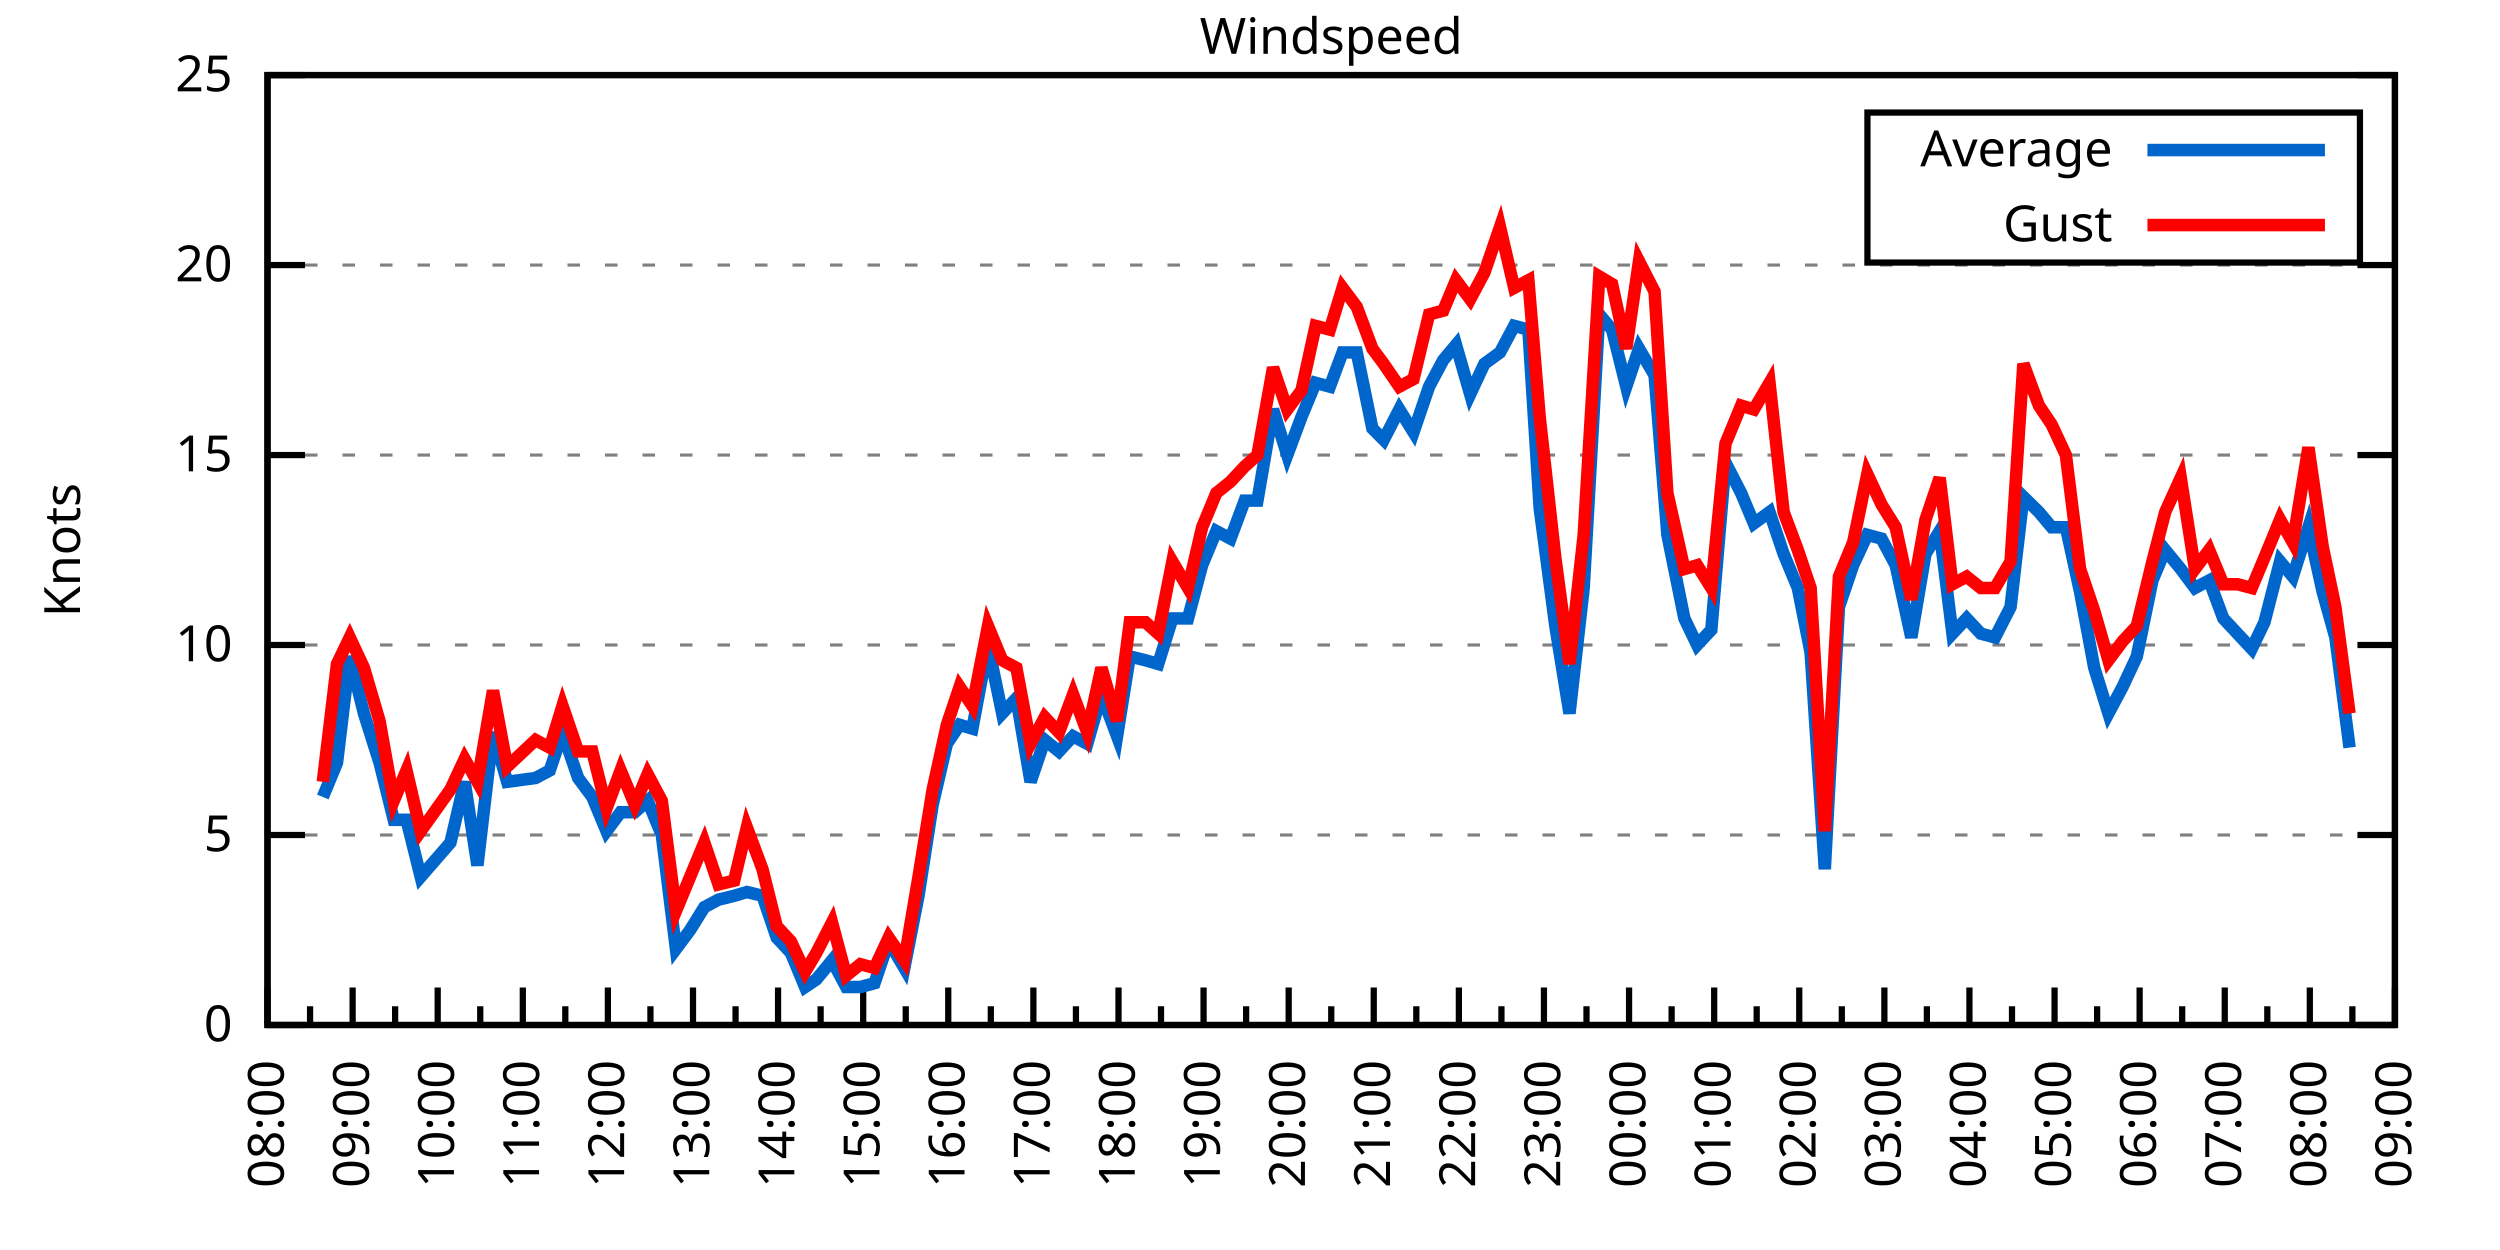
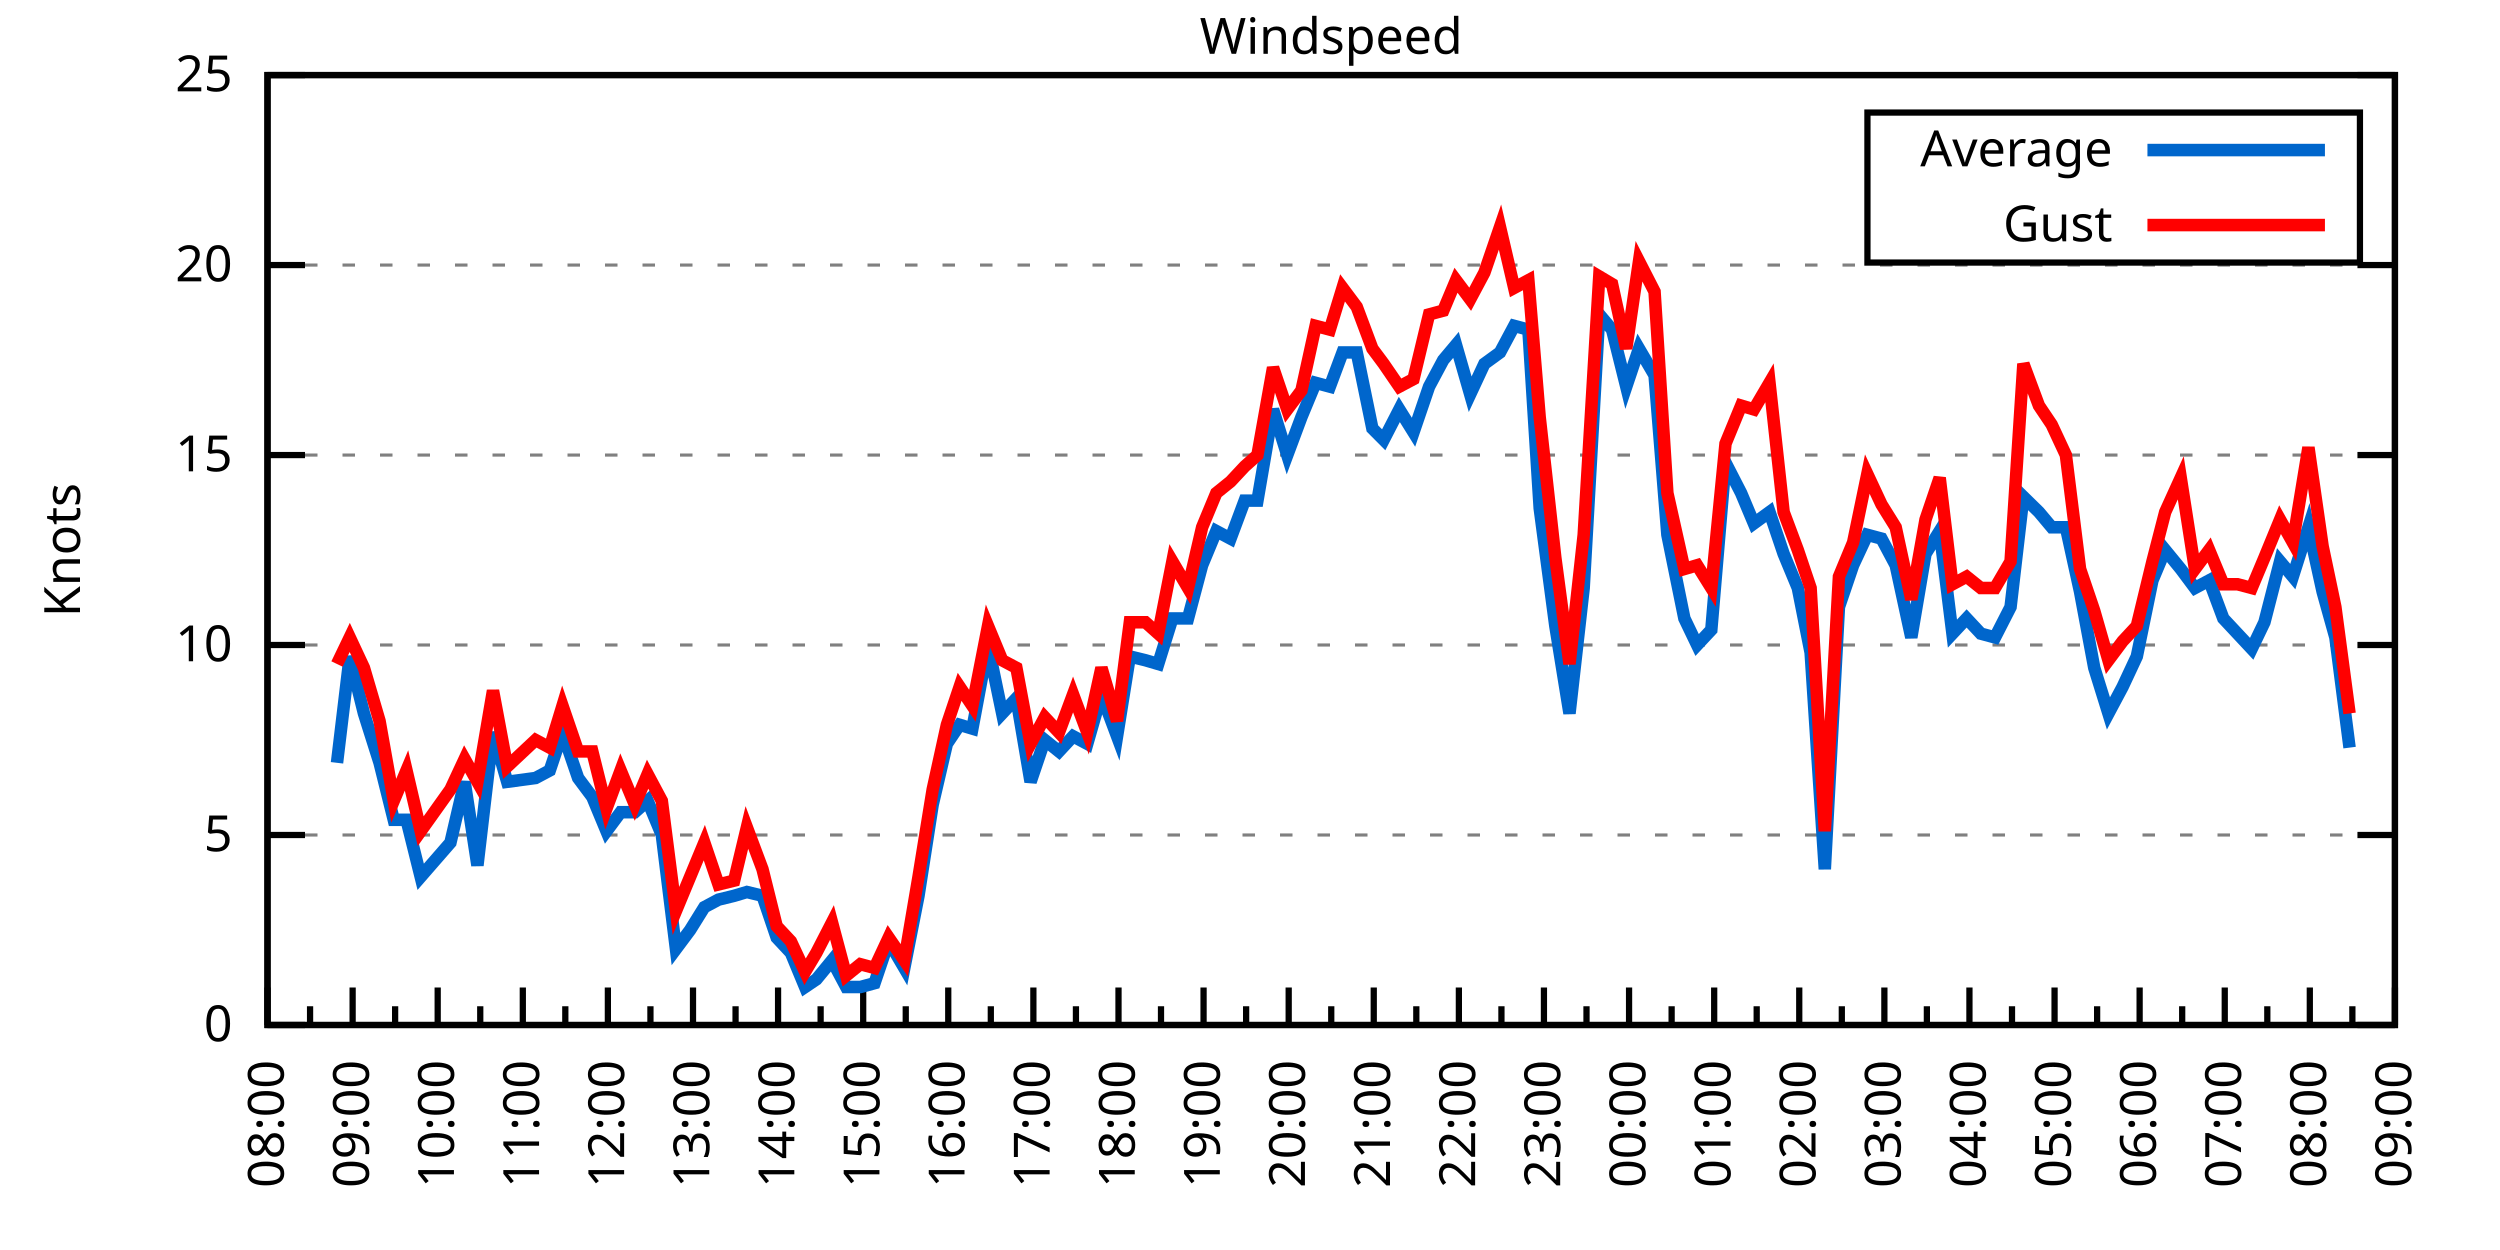
<svg xmlns="http://www.w3.org/2000/svg" xmlns:xlink="http://www.w3.org/1999/xlink" width="400" height="200" viewBox="0 0 400 200">
  <g id="gnuplot_canvas">
    <rect x="0" y="0" width="400" height="200" fill="none" />
    <defs>
      <circle id="gpDot" r="0.5" stroke-width="0.5" stroke="currentColor" />
      <path id="gpPt0" stroke-width="0.333" stroke="currentColor" d="M-1,0 h2 M0,-1 v2" />
      <path id="gpPt1" stroke-width="0.333" stroke="currentColor" d="M-1,-1 L1,1 M1,-1 L-1,1" />
      <path id="gpPt2" stroke-width="0.333" stroke="currentColor" d="M-1,0 L1,0 M0,-1 L0,1 M-1,-1 L1,1 M-1,1 L1,-1" />
      <rect id="gpPt3" stroke-width="0.333" stroke="currentColor" x="-1" y="-1" width="2" height="2" />
      <rect id="gpPt4" stroke-width="0.333" stroke="currentColor" fill="currentColor" x="-1" y="-1" width="2" height="2" />
      <circle id="gpPt5" stroke-width="0.333" stroke="currentColor" cx="0" cy="0" r="1" />
      <use xlink:href="#gpPt5" id="gpPt6" fill="currentColor" stroke="none" />
      <path id="gpPt7" stroke-width="0.333" stroke="currentColor" d="M0,-1.33 L-1.33,0.67 L1.33,0.67 z" />
      <use xlink:href="#gpPt7" id="gpPt8" fill="currentColor" stroke="none" />
      <use xlink:href="#gpPt7" id="gpPt9" stroke="currentColor" transform="rotate(180)" />
      <use xlink:href="#gpPt9" id="gpPt10" fill="currentColor" stroke="none" />
      <use xlink:href="#gpPt3" id="gpPt11" stroke="currentColor" transform="rotate(45)" />
      <use xlink:href="#gpPt11" id="gpPt12" fill="currentColor" stroke="none" />
      <path id="gpPt13" stroke-width="0.333" stroke="currentColor" d="M0,1.330 L1.265,0.411 L0.782,-1.067 L-0.782,-1.076 L-1.265,0.411 z" />
      <use xlink:href="#gpPt13" id="gpPt14" fill="currentColor" stroke="none" />
      <filter id="textbox" filterUnits="objectBoundingBox" x="0" y="0" height="1" width="1">
        <feFlood flood-color="white" flood-opacity="1" result="bgnd" />
        <feComposite in="SourceGraphic" in2="bgnd" operator="atop" />
      </filter>
      <filter id="greybox" filterUnits="objectBoundingBox" x="0" y="0" height="1" width="1">
        <feFlood flood-color="lightgrey" flood-opacity="1" result="grey" />
        <feComposite in="SourceGraphic" in2="grey" operator="atop" />
      </filter>
    </defs>
    <g fill="none" color="white" stroke="currentColor" stroke-width="1.00" stroke-linecap="butt" stroke-linejoin="miter">
</g>
    <g fill="none" color="black" stroke="currentColor" stroke-width="1.00" stroke-linecap="butt" stroke-linejoin="miter">
      <g stroke="none" shape-rendering="crispEdges">
        <polygon fill="rgb(255, 255, 255)" points="42.80,164.00 383.18,164.00 383.18,12.02 42.80,12.02 " />
      </g>
    </g>
    <g fill="none" color="black" stroke="currentColor" stroke-width="1.00" stroke-linecap="butt" stroke-linejoin="miter">
</g>
    <g fill="none" color="black" stroke="black" stroke-width="0.50" stroke-linecap="butt" stroke-linejoin="miter">
</g>
    <g fill="none" color="gray" stroke="currentColor" stroke-width="0.50" stroke-linecap="butt" stroke-linejoin="miter">
      <path stroke="gray" stroke-dasharray="2,4" class="gridline" d="M42.80,164.00 L383.19,164.00  " />
    </g>
    <g fill="none" color="gray" stroke="gray" stroke-width="1.00" stroke-linecap="butt" stroke-linejoin="miter">
</g>
    <g fill="none" color="black" stroke="currentColor" stroke-width="1.00" stroke-linecap="butt" stroke-linejoin="miter">
      <path stroke="black" d="M42.80,164.00 L48.80,164.00 M383.19,164.00 L377.19,164.00  " />
      <g transform="translate(37.20,166.60)" stroke="none" fill="black" font-family="Sans" font-size="8.00" text-anchor="end">
        <text>
          <tspan font-family="Sans"> 0</tspan>
        </text>
      </g>
    </g>
    <g fill="none" color="black" stroke="currentColor" stroke-width="1.00" stroke-linecap="butt" stroke-linejoin="miter">
</g>
    <g fill="none" color="black" stroke="black" stroke-width="0.50" stroke-linecap="butt" stroke-linejoin="miter">
</g>
    <g fill="none" color="gray" stroke="currentColor" stroke-width="0.50" stroke-linecap="butt" stroke-linejoin="miter">
      <path stroke="gray" stroke-dasharray="2,4" class="gridline" d="M42.80,133.60 L383.19,133.60  " />
    </g>
    <g fill="none" color="gray" stroke="gray" stroke-width="1.00" stroke-linecap="butt" stroke-linejoin="miter">
</g>
    <g fill="none" color="black" stroke="currentColor" stroke-width="1.00" stroke-linecap="butt" stroke-linejoin="miter">
      <path stroke="black" d="M42.80,133.60 L48.80,133.60 M383.19,133.60 L377.19,133.60  " />
      <g transform="translate(37.20,136.20)" stroke="none" fill="black" font-family="Sans" font-size="8.00" text-anchor="end">
        <text>
          <tspan font-family="Sans"> 5</tspan>
        </text>
      </g>
    </g>
    <g fill="none" color="black" stroke="currentColor" stroke-width="1.00" stroke-linecap="butt" stroke-linejoin="miter">
</g>
    <g fill="none" color="black" stroke="black" stroke-width="0.50" stroke-linecap="butt" stroke-linejoin="miter">
</g>
    <g fill="none" color="gray" stroke="currentColor" stroke-width="0.50" stroke-linecap="butt" stroke-linejoin="miter">
      <path stroke="gray" stroke-dasharray="2,4" class="gridline" d="M42.80,103.20 L383.19,103.20  " />
    </g>
    <g fill="none" color="gray" stroke="gray" stroke-width="1.00" stroke-linecap="butt" stroke-linejoin="miter">
</g>
    <g fill="none" color="black" stroke="currentColor" stroke-width="1.00" stroke-linecap="butt" stroke-linejoin="miter">
      <path stroke="black" d="M42.80,103.20 L48.80,103.20 M383.19,103.20 L377.19,103.20  " />
      <g transform="translate(37.20,105.80)" stroke="none" fill="black" font-family="Sans" font-size="8.00" text-anchor="end">
        <text>
          <tspan font-family="Sans"> 10</tspan>
        </text>
      </g>
    </g>
    <g fill="none" color="black" stroke="currentColor" stroke-width="1.00" stroke-linecap="butt" stroke-linejoin="miter">
</g>
    <g fill="none" color="black" stroke="black" stroke-width="0.50" stroke-linecap="butt" stroke-linejoin="miter">
</g>
    <g fill="none" color="gray" stroke="currentColor" stroke-width="0.50" stroke-linecap="butt" stroke-linejoin="miter">
      <path stroke="gray" stroke-dasharray="2,4" class="gridline" d="M42.80,72.81 L383.19,72.81  " />
    </g>
    <g fill="none" color="gray" stroke="gray" stroke-width="1.00" stroke-linecap="butt" stroke-linejoin="miter">
</g>
    <g fill="none" color="black" stroke="currentColor" stroke-width="1.00" stroke-linecap="butt" stroke-linejoin="miter">
      <path stroke="black" d="M42.80,72.81 L48.80,72.81 M383.19,72.81 L377.19,72.81  " />
      <g transform="translate(37.20,75.41)" stroke="none" fill="black" font-family="Sans" font-size="8.00" text-anchor="end">
        <text>
          <tspan font-family="Sans"> 15</tspan>
        </text>
      </g>
    </g>
    <g fill="none" color="black" stroke="currentColor" stroke-width="1.00" stroke-linecap="butt" stroke-linejoin="miter">
</g>
    <g fill="none" color="black" stroke="black" stroke-width="0.50" stroke-linecap="butt" stroke-linejoin="miter">
</g>
    <g fill="none" color="gray" stroke="currentColor" stroke-width="0.50" stroke-linecap="butt" stroke-linejoin="miter">
      <path stroke="gray" stroke-dasharray="2,4" class="gridline" d="M42.80,42.41 L383.19,42.41  " />
    </g>
    <g fill="none" color="gray" stroke="gray" stroke-width="1.00" stroke-linecap="butt" stroke-linejoin="miter">
</g>
    <g fill="none" color="black" stroke="currentColor" stroke-width="1.00" stroke-linecap="butt" stroke-linejoin="miter">
      <path stroke="black" d="M42.80,42.41 L48.80,42.41 M383.19,42.41 L377.19,42.41  " />
      <g transform="translate(37.20,45.01)" stroke="none" fill="black" font-family="Sans" font-size="8.00" text-anchor="end">
        <text>
          <tspan font-family="Sans"> 20</tspan>
        </text>
      </g>
    </g>
    <g fill="none" color="black" stroke="currentColor" stroke-width="1.00" stroke-linecap="butt" stroke-linejoin="miter">
</g>
    <g fill="none" color="black" stroke="black" stroke-width="0.50" stroke-linecap="butt" stroke-linejoin="miter">
</g>
    <g fill="none" color="gray" stroke="currentColor" stroke-width="0.50" stroke-linecap="butt" stroke-linejoin="miter">
      <path stroke="gray" stroke-dasharray="2,4" class="gridline" d="M42.80,12.01 L383.19,12.01  " />
    </g>
    <g fill="none" color="gray" stroke="gray" stroke-width="1.00" stroke-linecap="butt" stroke-linejoin="miter">
</g>
    <g fill="none" color="black" stroke="currentColor" stroke-width="1.00" stroke-linecap="butt" stroke-linejoin="miter">
      <path stroke="black" d="M42.80,12.01 L48.80,12.01 M383.19,12.01 L377.19,12.01  " />
      <g transform="translate(37.20,14.61)" stroke="none" fill="black" font-family="Sans" font-size="8.00" text-anchor="end">
        <text>
          <tspan font-family="Sans"> 25</tspan>
        </text>
      </g>
    </g>
    <g fill="none" color="black" stroke="currentColor" stroke-width="1.00" stroke-linecap="butt" stroke-linejoin="miter">
      <path stroke="black" d="M42.80,164.00 L42.80,158.00  " />
      <g transform="translate(45.40,169.60) rotate(270)" stroke="none" fill="black" font-family="Sans" font-size="8.00" text-anchor="end">
        <text>
          <tspan font-family="Sans">08:00</tspan>
        </text>
      </g>
    </g>
    <g fill="none" color="black" stroke="currentColor" stroke-width="1.00" stroke-linecap="butt" stroke-linejoin="miter">
      <path stroke="black" d="M49.61,164.00 L49.61,161.00 M56.42,164.00 L56.42,158.00  " />
      <g transform="translate(59.02,169.60) rotate(270)" stroke="none" fill="black" font-family="Sans" font-size="8.00" text-anchor="end">
        <text>
          <tspan font-family="Sans">09:00</tspan>
        </text>
      </g>
    </g>
    <g fill="none" color="black" stroke="currentColor" stroke-width="1.00" stroke-linecap="butt" stroke-linejoin="miter">
      <path stroke="black" d="M63.22,164.00 L63.22,161.00 M70.03,164.00 L70.03,158.00  " />
      <g transform="translate(72.63,169.60) rotate(270)" stroke="none" fill="black" font-family="Sans" font-size="8.00" text-anchor="end">
        <text>
          <tspan font-family="Sans">10:00</tspan>
        </text>
      </g>
    </g>
    <g fill="none" color="black" stroke="currentColor" stroke-width="1.00" stroke-linecap="butt" stroke-linejoin="miter">
      <path stroke="black" d="M76.84,164.00 L76.84,161.00 M83.65,164.00 L83.65,158.00  " />
      <g transform="translate(86.25,169.60) rotate(270)" stroke="none" fill="black" font-family="Sans" font-size="8.00" text-anchor="end">
        <text>
          <tspan font-family="Sans">11:00</tspan>
        </text>
      </g>
    </g>
    <g fill="none" color="black" stroke="currentColor" stroke-width="1.00" stroke-linecap="butt" stroke-linejoin="miter">
      <path stroke="black" d="M90.45,164.00 L90.45,161.00 M97.26,164.00 L97.26,158.00  " />
      <g transform="translate(99.86,169.60) rotate(270)" stroke="none" fill="black" font-family="Sans" font-size="8.00" text-anchor="end">
        <text>
          <tspan font-family="Sans">12:00</tspan>
        </text>
      </g>
    </g>
    <g fill="none" color="black" stroke="currentColor" stroke-width="1.00" stroke-linecap="butt" stroke-linejoin="miter">
      <path stroke="black" d="M104.07,164.00 L104.07,161.00 M110.88,164.00 L110.88,158.00  " />
      <g transform="translate(113.48,169.60) rotate(270)" stroke="none" fill="black" font-family="Sans" font-size="8.00" text-anchor="end">
        <text>
          <tspan font-family="Sans">13:00</tspan>
        </text>
      </g>
    </g>
    <g fill="none" color="black" stroke="currentColor" stroke-width="1.00" stroke-linecap="butt" stroke-linejoin="miter">
      <path stroke="black" d="M117.69,164.00 L117.69,161.00 M124.49,164.00 L124.49,158.00  " />
      <g transform="translate(127.09,169.60) rotate(270)" stroke="none" fill="black" font-family="Sans" font-size="8.00" text-anchor="end">
        <text>
          <tspan font-family="Sans">14:00</tspan>
        </text>
      </g>
    </g>
    <g fill="none" color="black" stroke="currentColor" stroke-width="1.00" stroke-linecap="butt" stroke-linejoin="miter">
      <path stroke="black" d="M131.30,164.00 L131.30,161.00 M138.11,164.00 L138.11,158.00  " />
      <g transform="translate(140.71,169.60) rotate(270)" stroke="none" fill="black" font-family="Sans" font-size="8.00" text-anchor="end">
        <text>
          <tspan font-family="Sans">15:00</tspan>
        </text>
      </g>
    </g>
    <g fill="none" color="black" stroke="currentColor" stroke-width="1.00" stroke-linecap="butt" stroke-linejoin="miter">
      <path stroke="black" d="M144.92,164.00 L144.92,161.00 M151.72,164.00 L151.72,158.00  " />
      <g transform="translate(154.32,169.60) rotate(270)" stroke="none" fill="black" font-family="Sans" font-size="8.00" text-anchor="end">
        <text>
          <tspan font-family="Sans">16:00</tspan>
        </text>
      </g>
    </g>
    <g fill="none" color="black" stroke="currentColor" stroke-width="1.00" stroke-linecap="butt" stroke-linejoin="miter">
      <path stroke="black" d="M158.53,164.00 L158.53,161.00 M165.34,164.00 L165.34,158.00  " />
      <g transform="translate(167.94,169.60) rotate(270)" stroke="none" fill="black" font-family="Sans" font-size="8.00" text-anchor="end">
        <text>
          <tspan font-family="Sans">17:00</tspan>
        </text>
      </g>
    </g>
    <g fill="none" color="black" stroke="currentColor" stroke-width="1.00" stroke-linecap="butt" stroke-linejoin="miter">
      <path stroke="black" d="M172.15,164.00 L172.15,161.00 M178.96,164.00 L178.96,158.00  " />
      <g transform="translate(181.56,169.60) rotate(270)" stroke="none" fill="black" font-family="Sans" font-size="8.00" text-anchor="end">
        <text>
          <tspan font-family="Sans">18:00</tspan>
        </text>
      </g>
    </g>
    <g fill="none" color="black" stroke="currentColor" stroke-width="1.00" stroke-linecap="butt" stroke-linejoin="miter">
      <path stroke="black" d="M185.76,164.00 L185.76,161.00 M192.57,164.00 L192.57,158.00  " />
      <g transform="translate(195.17,169.60) rotate(270)" stroke="none" fill="black" font-family="Sans" font-size="8.00" text-anchor="end">
        <text>
          <tspan font-family="Sans">19:00</tspan>
        </text>
      </g>
    </g>
    <g fill="none" color="black" stroke="currentColor" stroke-width="1.00" stroke-linecap="butt" stroke-linejoin="miter">
      <path stroke="black" d="M199.38,164.00 L199.38,161.00 M206.19,164.00 L206.19,158.00  " />
      <g transform="translate(208.79,169.60) rotate(270)" stroke="none" fill="black" font-family="Sans" font-size="8.00" text-anchor="end">
        <text>
          <tspan font-family="Sans">20:00</tspan>
        </text>
      </g>
    </g>
    <g fill="none" color="black" stroke="currentColor" stroke-width="1.00" stroke-linecap="butt" stroke-linejoin="miter">
      <path stroke="black" d="M213.00,164.00 L213.00,161.00 M219.80,164.00 L219.80,158.00  " />
      <g transform="translate(222.40,169.60) rotate(270)" stroke="none" fill="black" font-family="Sans" font-size="8.00" text-anchor="end">
        <text>
          <tspan font-family="Sans">21:00</tspan>
        </text>
      </g>
    </g>
    <g fill="none" color="black" stroke="currentColor" stroke-width="1.00" stroke-linecap="butt" stroke-linejoin="miter">
      <path stroke="black" d="M226.61,164.00 L226.61,161.00 M233.42,164.00 L233.42,158.00  " />
      <g transform="translate(236.02,169.60) rotate(270)" stroke="none" fill="black" font-family="Sans" font-size="8.00" text-anchor="end">
        <text>
          <tspan font-family="Sans">22:00</tspan>
        </text>
      </g>
    </g>
    <g fill="none" color="black" stroke="currentColor" stroke-width="1.00" stroke-linecap="butt" stroke-linejoin="miter">
      <path stroke="black" d="M240.23,164.00 L240.23,161.00 M247.03,164.00 L247.03,158.00  " />
      <g transform="translate(249.63,169.60) rotate(270)" stroke="none" fill="black" font-family="Sans" font-size="8.00" text-anchor="end">
        <text>
          <tspan font-family="Sans">23:00</tspan>
        </text>
      </g>
    </g>
    <g fill="none" color="black" stroke="currentColor" stroke-width="1.00" stroke-linecap="butt" stroke-linejoin="miter">
      <path stroke="black" d="M253.84,164.00 L253.84,161.00 M260.65,164.00 L260.65,158.00  " />
      <g transform="translate(263.25,169.60) rotate(270)" stroke="none" fill="black" font-family="Sans" font-size="8.00" text-anchor="end">
        <text>
          <tspan font-family="Sans">00:00</tspan>
        </text>
      </g>
    </g>
    <g fill="none" color="black" stroke="currentColor" stroke-width="1.00" stroke-linecap="butt" stroke-linejoin="miter">
      <path stroke="black" d="M267.46,164.00 L267.46,161.00 M274.27,164.00 L274.27,158.00  " />
      <g transform="translate(276.87,169.60) rotate(270)" stroke="none" fill="black" font-family="Sans" font-size="8.00" text-anchor="end">
        <text>
          <tspan font-family="Sans">01:00</tspan>
        </text>
      </g>
    </g>
    <g fill="none" color="black" stroke="currentColor" stroke-width="1.00" stroke-linecap="butt" stroke-linejoin="miter">
      <path stroke="black" d="M281.07,164.00 L281.07,161.00 M287.88,164.00 L287.88,158.00  " />
      <g transform="translate(290.48,169.60) rotate(270)" stroke="none" fill="black" font-family="Sans" font-size="8.00" text-anchor="end">
        <text>
          <tspan font-family="Sans">02:00</tspan>
        </text>
      </g>
    </g>
    <g fill="none" color="black" stroke="currentColor" stroke-width="1.00" stroke-linecap="butt" stroke-linejoin="miter">
      <path stroke="black" d="M294.69,164.00 L294.69,161.00 M301.50,164.00 L301.50,158.00  " />
      <g transform="translate(304.10,169.60) rotate(270)" stroke="none" fill="black" font-family="Sans" font-size="8.00" text-anchor="end">
        <text>
          <tspan font-family="Sans">03:00</tspan>
        </text>
      </g>
    </g>
    <g fill="none" color="black" stroke="currentColor" stroke-width="1.00" stroke-linecap="butt" stroke-linejoin="miter">
      <path stroke="black" d="M308.30,164.00 L308.30,161.00 M315.11,164.00 L315.11,158.00  " />
      <g transform="translate(317.71,169.60) rotate(270)" stroke="none" fill="black" font-family="Sans" font-size="8.00" text-anchor="end">
        <text>
          <tspan font-family="Sans">04:00</tspan>
        </text>
      </g>
    </g>
    <g fill="none" color="black" stroke="currentColor" stroke-width="1.00" stroke-linecap="butt" stroke-linejoin="miter">
      <path stroke="black" d="M321.92,164.00 L321.92,161.00 M328.73,164.00 L328.73,158.00  " />
      <g transform="translate(331.33,169.60) rotate(270)" stroke="none" fill="black" font-family="Sans" font-size="8.00" text-anchor="end">
        <text>
          <tspan font-family="Sans">05:00</tspan>
        </text>
      </g>
    </g>
    <g fill="none" color="black" stroke="currentColor" stroke-width="1.00" stroke-linecap="butt" stroke-linejoin="miter">
      <path stroke="black" d="M335.54,164.00 L335.54,161.00 M342.34,164.00 L342.34,158.00  " />
      <g transform="translate(344.94,169.60) rotate(270)" stroke="none" fill="black" font-family="Sans" font-size="8.00" text-anchor="end">
        <text>
          <tspan font-family="Sans">06:00</tspan>
        </text>
      </g>
    </g>
    <g fill="none" color="black" stroke="currentColor" stroke-width="1.00" stroke-linecap="butt" stroke-linejoin="miter">
      <path stroke="black" d="M349.15,164.00 L349.15,161.00 M355.96,164.00 L355.96,158.00  " />
      <g transform="translate(358.56,169.60) rotate(270)" stroke="none" fill="black" font-family="Sans" font-size="8.00" text-anchor="end">
        <text>
          <tspan font-family="Sans">07:00</tspan>
        </text>
      </g>
    </g>
    <g fill="none" color="black" stroke="currentColor" stroke-width="1.00" stroke-linecap="butt" stroke-linejoin="miter">
      <path stroke="black" d="M362.77,164.00 L362.77,161.00 M369.57,164.00 L369.57,158.00  " />
      <g transform="translate(372.17,169.60) rotate(270)" stroke="none" fill="black" font-family="Sans" font-size="8.00" text-anchor="end">
        <text>
          <tspan font-family="Sans">08:00</tspan>
        </text>
      </g>
    </g>
    <g fill="none" color="black" stroke="currentColor" stroke-width="1.00" stroke-linecap="butt" stroke-linejoin="miter">
      <path stroke="black" d="M376.38,164.00 L376.38,161.00 M383.19,164.00 L383.19,158.00  " />
      <g transform="translate(385.79,169.60) rotate(270)" stroke="none" fill="black" font-family="Sans" font-size="8.00" text-anchor="end">
        <text>
          <tspan font-family="Sans">09:00</tspan>
        </text>
      </g>
    </g>
    <g fill="none" color="black" stroke="currentColor" stroke-width="1.00" stroke-linecap="butt" stroke-linejoin="miter">
</g>
    <g fill="none" color="black" stroke="currentColor" stroke-width="1.00" stroke-linecap="butt" stroke-linejoin="miter">
      <path stroke="black" d="M42.80,12.01 L42.80,164.00 L383.19,164.00 L383.19,12.01 L42.80,12.01 Z  " />
    </g>
    <g fill="none" color="black" stroke="currentColor" stroke-width="1.00" stroke-linecap="butt" stroke-linejoin="miter">
      <g transform="translate(12.80,88.01) rotate(270)" stroke="none" fill="black" font-family="Sans" font-size="8.00" text-anchor="middle">
        <text>
          <tspan font-family="Sans">Knots</tspan>
        </text>
      </g>
    </g>
    <g fill="none" color="black" stroke="currentColor" stroke-width="1.00" stroke-linecap="butt" stroke-linejoin="miter">
</g>
    <g fill="none" color="black" stroke="currentColor" stroke-width="1.00" stroke-linecap="butt" stroke-linejoin="miter">
      <path stroke="black" d="M298.79,42.01 L298.79,18.01 L377.59,18.01 L377.59,42.01 L298.79,42.01 Z  " />
    </g>
    <g id="Windspeed_plot_1">
      <g fill="none" color="white" stroke="black" stroke-width="2.00" stroke-linecap="butt" stroke-linejoin="miter">
</g>
      <g fill="none" color="black" stroke="currentColor" stroke-width="2.00" stroke-linecap="butt" stroke-linejoin="miter">
        <g transform="translate(337.99,26.61)" stroke="none" fill="black" font-family="Sans" font-size="8.00" text-anchor="end">
          <text>
            <tspan font-family="Sans">Average</tspan>
          </text>
        </g>
      </g>
      <g fill="none" color="black" stroke="currentColor" stroke-width="2.00" stroke-linecap="butt" stroke-linejoin="miter">
-         <path stroke="rgb(  0, 102, 204)" d="M343.59,24.01 L371.99,24.01 M51.65,127.52 L53.92,122.05 L55.96,105.03 L58.23,114.15 L60.73,122.05 L63.00,131.17   L65.04,131.17 L67.31,140.29 L72.07,134.82 L74.34,125.09 L76.39,138.47 L78.88,117.19 L81.15,125.09 L85.69,124.48   L87.96,123.27 L90.00,117.19 L92.50,124.48 L94.77,127.52 L97.04,132.99 L99.30,129.95 L101.57,129.95 L103.62,128.13   L105.89,133.60 L108.15,151.84 L110.42,148.80 L112.69,145.15 L114.96,143.94 L117.46,143.33 L119.50,142.72 L122.00,143.33   L124.27,150.02 L126.54,152.45 L128.81,157.92 L130.62,156.70 L133.12,153.66 L135.39,157.92 L137.66,157.92 L139.92,157.31   L142.19,150.62 L144.69,154.88 L146.96,143.33 L149.23,128.74 L151.50,119.01 L153.54,115.97 L155.58,116.58 L158.08,103.20   L160.35,114.15 L162.62,111.72 L164.89,125.09 L167.16,118.40 L169.43,120.23 L171.69,117.80 L173.96,119.01 L176.23,111.11   L178.73,117.80 L180.77,105.03 L183.27,105.64 L185.31,106.24 L187.58,98.95 L190.08,98.95 L192.34,90.44 L194.61,84.97   L196.88,86.18 L199.15,80.10 L201.19,80.10 L203.69,65.51 L205.96,72.81 L208.23,66.73 L210.50,61.25 L212.77,61.86   L214.81,56.39 L217.08,56.39 L219.58,68.55 L221.39,70.37 L223.89,65.51 L226.16,69.16 L228.65,61.86 L230.92,57.61   L232.96,55.18 L235.23,63.08 L237.50,58.21 L240.00,56.39 L242.27,52.14 L244.54,52.74 L246.35,81.32 L248.85,100.16   L251.12,114.15 L253.39,94.08 L255.88,50.31 L257.93,52.74 L260.20,61.86 L262.24,55.78 L264.73,60.04 L266.78,85.57   L269.50,98.95 L271.54,103.20 L273.81,100.77 L276.08,74.02 L278.58,78.89 L280.62,83.75 L283.12,81.93 L285.38,88.61   L287.65,94.08 L289.70,104.42 L291.97,139.07 L294.23,97.12 L296.50,90.44 L298.77,85.57 L301.04,86.18 L303.31,90.44   L305.81,101.99 L308.08,88.61 L310.35,84.97 L312.39,101.38 L314.66,98.95 L316.93,101.38 L319.20,101.99 L321.69,97.12   L323.74,79.49 L326.23,81.93 L328.27,84.36 L330.54,84.36 L332.81,94.69 L335.08,106.85 L337.35,114.15 L339.62,109.89   L341.89,105.03 L344.39,92.87 L346.43,88.00 L348.92,91.04 L351.19,94.08 L353.46,92.87 L355.73,98.95 L358.00,101.38   L360.27,103.81 L362.31,99.56 L364.81,89.83 L366.85,92.26 L369.35,84.36 L371.62,94.69 L373.66,101.99 L375.93,119.62    " />
+         <path stroke="rgb(  0, 102, 204)" d="M343.59,24.01 L371.99,24.01 M53.92,122.05 L55.96,105.03 L58.23,114.15 L60.73,122.05 L63.00,131.17 L65.04,131.17   L67.31,140.29 L72.07,134.82 L74.34,125.09 L76.39,138.47 L78.88,117.19 L81.15,125.09 L85.69,124.48 L87.96,123.27   L90.00,117.19 L92.50,124.48 L94.77,127.52 L97.04,132.99 L99.30,129.95 L101.57,129.95 L103.62,128.13 L105.89,133.60   L108.15,151.84 L110.42,148.80 L112.69,145.15 L114.96,143.94 L117.46,143.33 L119.50,142.72 L122.00,143.33 L124.27,150.02   L126.54,152.45 L128.81,157.92 L130.62,156.70 L133.12,153.66 L135.39,157.92 L137.66,157.92 L139.92,157.31 L142.19,150.62   L144.69,154.88 L146.96,143.33 L149.23,128.74 L151.50,119.01 L153.54,115.97 L155.58,116.58 L158.08,103.20 L160.35,114.15   L162.62,111.72 L164.89,125.09 L167.16,118.40 L169.43,120.23 L171.69,117.80 L173.96,119.01 L176.23,111.11 L178.73,117.80   L180.77,105.03 L183.27,105.64 L185.31,106.24 L187.58,98.95 L190.08,98.95 L192.34,90.44 L194.61,84.97 L196.88,86.18   L199.15,80.10 L201.19,80.10 L203.69,65.51 L205.96,72.81 L208.23,66.73 L210.50,61.25 L212.77,61.86 L214.81,56.39   L217.08,56.39 L219.58,68.55 L221.39,70.37 L223.89,65.51 L226.16,69.16 L228.65,61.86 L230.92,57.61 L232.96,55.18   L235.23,63.08 L237.50,58.21 L240.00,56.39 L242.27,52.14 L244.54,52.74 L246.35,81.32 L248.85,100.16 L251.12,114.15   L253.39,94.08 L255.88,50.31 L257.93,52.74 L260.20,61.86 L262.24,55.78 L264.73,60.04 L266.78,85.57 L269.50,98.95   L271.54,103.20 L273.81,100.77 L276.08,74.02 L278.58,78.89 L280.62,83.75 L283.12,81.93 L285.38,88.61 L287.65,94.08   L289.70,104.42 L291.97,139.07 L294.23,97.12 L296.50,90.44 L298.77,85.57 L301.04,86.18 L303.31,90.44 L305.81,101.99   L308.08,88.61 L310.35,84.97 L312.39,101.38 L314.66,98.95 L316.93,101.38 L319.20,101.99 L321.69,97.12 L323.74,79.49   L326.23,81.93 L328.27,84.36 L330.54,84.36 L332.81,94.69 L335.08,106.85 L337.35,114.15 L339.62,109.89 L341.89,105.03   L344.39,92.87 L346.43,88.00 L348.92,91.04 L351.19,94.08 L353.46,92.87 L355.73,98.95 L358.00,101.38 L360.27,103.81   L362.31,99.56 L364.81,89.83 L366.85,92.26 L369.35,84.36 L371.62,94.69 L373.66,101.99 L375.93,119.62  " />
      </g>
    </g>
    <g id="Windspeed_plot_2">
      <g fill="none" color="black" stroke="currentColor" stroke-width="2.00" stroke-linecap="butt" stroke-linejoin="miter">
        <g transform="translate(337.99,38.61)" stroke="none" fill="black" font-family="Sans" font-size="8.00" text-anchor="end">
          <text>
            <tspan font-family="Sans">Gust</tspan>
          </text>
        </g>
      </g>
      <g fill="none" color="black" stroke="currentColor" stroke-width="2.00" stroke-linecap="butt" stroke-linejoin="miter">
-         <path stroke="rgb(255,   0,   0)" d="M343.59,36.01 L371.99,36.01 M51.65,125.09 L53.92,106.24 L55.96,101.99 L58.23,106.85 L60.73,115.36 L63.00,128.13   L65.04,123.27 L67.31,132.99 L72.07,126.31 L74.34,121.44 L76.39,125.09 L78.88,110.50 L81.15,122.66 L85.69,118.40   L87.96,119.62 L90.00,112.93 L92.50,120.23 L94.77,120.23 L97.04,129.35 L99.30,123.27 L101.57,128.74 L103.62,123.87   L105.89,128.13 L108.15,145.76 L110.42,140.29 L112.69,134.82 L114.96,141.51 L117.46,140.90 L119.50,132.39 L122.00,139.07   L124.27,148.19 L126.54,150.62 L128.81,155.49 L130.62,152.45 L133.12,147.59 L135.39,156.10 L137.66,154.27 L139.92,154.88   L142.19,150.02 L144.69,153.66 L146.96,140.29 L149.23,126.31 L151.50,115.97 L153.54,109.89 L155.58,112.93 L158.08,100.16   L160.35,105.64 L162.62,106.85 L164.89,119.01 L167.16,114.76 L169.43,117.19 L171.69,111.11 L173.96,117.19 L176.23,106.85   L178.73,115.36 L180.77,99.56 L183.27,99.56 L185.31,101.38 L187.58,89.83 L190.08,94.08 L192.34,84.36 L194.61,78.89   L196.88,77.06 L199.15,74.63 L201.19,72.81 L203.69,58.82 L205.96,65.51 L208.23,62.47 L210.50,52.14 L212.77,52.74   L214.81,46.06 L217.08,49.10 L219.58,55.78 L221.39,58.21 L223.89,61.86 L226.16,60.65 L228.65,50.31 L230.92,49.70   L232.96,44.84 L235.23,47.88 L237.50,43.62 L240.00,36.33 L242.27,46.06 L244.54,44.84 L246.35,66.73 L248.85,89.22   L251.12,106.24 L253.39,85.57 L255.88,44.23 L257.93,45.45 L260.20,55.78 L262.24,41.80 L264.73,46.66 L266.78,78.89   L269.50,91.04 L271.54,90.44 L273.81,94.08 L276.08,70.98 L278.58,64.90 L280.62,65.51 L283.12,61.25 L285.38,81.93   L287.65,88.00 L289.70,94.08 L291.97,132.99 L294.23,92.26 L296.50,86.79 L298.77,75.85 L301.04,80.71 L303.31,84.36   L305.81,95.91 L308.08,83.14 L310.35,76.45 L312.39,93.48 L314.66,92.26 L316.93,94.08 L319.20,94.08 L321.69,89.83   L323.74,58.21 L326.23,64.90 L328.27,67.94 L330.54,72.81 L332.81,91.04 L335.08,97.73 L337.35,105.64 L339.62,102.60   L341.89,100.16 L344.39,89.83 L346.43,81.93 L348.92,76.45 L351.19,91.04 L353.46,88.00 L355.73,93.48 L358.00,93.48   L360.27,94.08 L362.31,89.22 L364.81,83.14 L366.85,86.79 L369.35,71.59 L371.62,87.40 L373.66,97.12 L375.93,114.15    " />
+         <path stroke="rgb(255,   0,   0)" d="M343.59,36.01 L371.99,36.01 M53.92,106.24 L55.96,101.99 L58.23,106.85 L60.73,115.36 L63.00,128.13 L65.04,123.27   L67.31,132.99 L72.07,126.31 L74.34,121.44 L76.39,125.09 L78.88,110.50 L81.15,122.66 L85.69,118.40 L87.96,119.62   L90.00,112.93 L92.50,120.23 L94.77,120.23 L97.04,129.35 L99.30,123.27 L101.57,128.74 L103.62,123.87 L105.89,128.13   L108.15,145.76 L110.42,140.29 L112.69,134.82 L114.96,141.51 L117.46,140.90 L119.50,132.39 L122.00,139.07 L124.27,148.19   L126.54,150.62 L128.81,155.49 L130.62,152.45 L133.12,147.59 L135.39,156.10 L137.66,154.27 L139.92,154.88 L142.19,150.02   L144.69,153.66 L146.96,140.29 L149.23,126.31 L151.50,115.97 L153.54,109.89 L155.58,112.93 L158.08,100.16 L160.35,105.64   L162.62,106.85 L164.89,119.01 L167.16,114.76 L169.43,117.19 L171.69,111.11 L173.96,117.19 L176.23,106.85 L178.73,115.36   L180.77,99.56 L183.27,99.56 L185.31,101.38 L187.58,89.83 L190.08,94.08 L192.34,84.36 L194.61,78.89 L196.88,77.06   L199.15,74.63 L201.19,72.81 L203.69,58.82 L205.96,65.51 L208.23,62.47 L210.50,52.14 L212.77,52.74 L214.81,46.06   L217.08,49.10 L219.58,55.78 L221.39,58.21 L223.89,61.86 L226.16,60.65 L228.65,50.31 L230.92,49.70 L232.96,44.84   L235.23,47.88 L237.50,43.62 L240.00,36.33 L242.27,46.06 L244.54,44.84 L246.35,66.73 L248.85,89.22 L251.12,106.24   L253.39,85.57 L255.88,44.23 L257.93,45.45 L260.20,55.78 L262.24,41.80 L264.73,46.66 L266.78,78.89 L269.50,91.04   L271.54,90.44 L273.81,94.08 L276.08,70.98 L278.58,64.90 L280.62,65.51 L283.12,61.25 L285.38,81.93 L287.65,88.00   L289.70,94.08 L291.97,132.99 L294.23,92.26 L296.50,86.79 L298.77,75.85 L301.04,80.71 L303.31,84.36 L305.81,95.91   L308.08,83.14 L310.35,76.45 L312.39,93.48 L314.66,92.26 L316.93,94.08 L319.20,94.08 L321.69,89.83 L323.74,58.21   L326.23,64.90 L328.27,67.94 L330.54,72.81 L332.81,91.04 L335.08,97.73 L337.35,105.64 L339.62,102.60 L341.89,100.16   L344.39,89.83 L346.43,81.93 L348.92,76.45 L351.19,91.04 L353.46,88.00 L355.73,93.48 L358.00,93.48 L360.27,94.08   L362.31,89.22 L364.81,83.14 L366.85,86.79 L369.35,71.59 L371.62,87.40 L373.66,97.12 L375.93,114.15  " />
      </g>
    </g>
    <g fill="none" color="black" stroke="currentColor" stroke-width="2.00" stroke-linecap="butt" stroke-linejoin="miter">
</g>
    <g fill="none" color="black" stroke="black" stroke-width="1.00" stroke-linecap="butt" stroke-linejoin="miter">
</g>
    <g fill="none" color="black" stroke="currentColor" stroke-width="1.00" stroke-linecap="butt" stroke-linejoin="miter">
      <path stroke="black" d="M42.80,12.01 L42.80,164.00 L383.19,164.00 L383.19,12.01 L42.80,12.01 Z  " />
    </g>
    <g fill="none" color="black" stroke="currentColor" stroke-width="1.00" stroke-linecap="butt" stroke-linejoin="miter">
      <g transform="translate(212.99,8.61)" stroke="none" fill="black" font-family="Sans" font-size="8.00" text-anchor="middle">
        <text>
          <tspan font-family="Sans">Windspeed</tspan>
        </text>
      </g>
    </g>
    <g fill="none" color="black" stroke="currentColor" stroke-width="1.00" stroke-linecap="butt" stroke-linejoin="miter">
</g>
  </g>
</svg>
